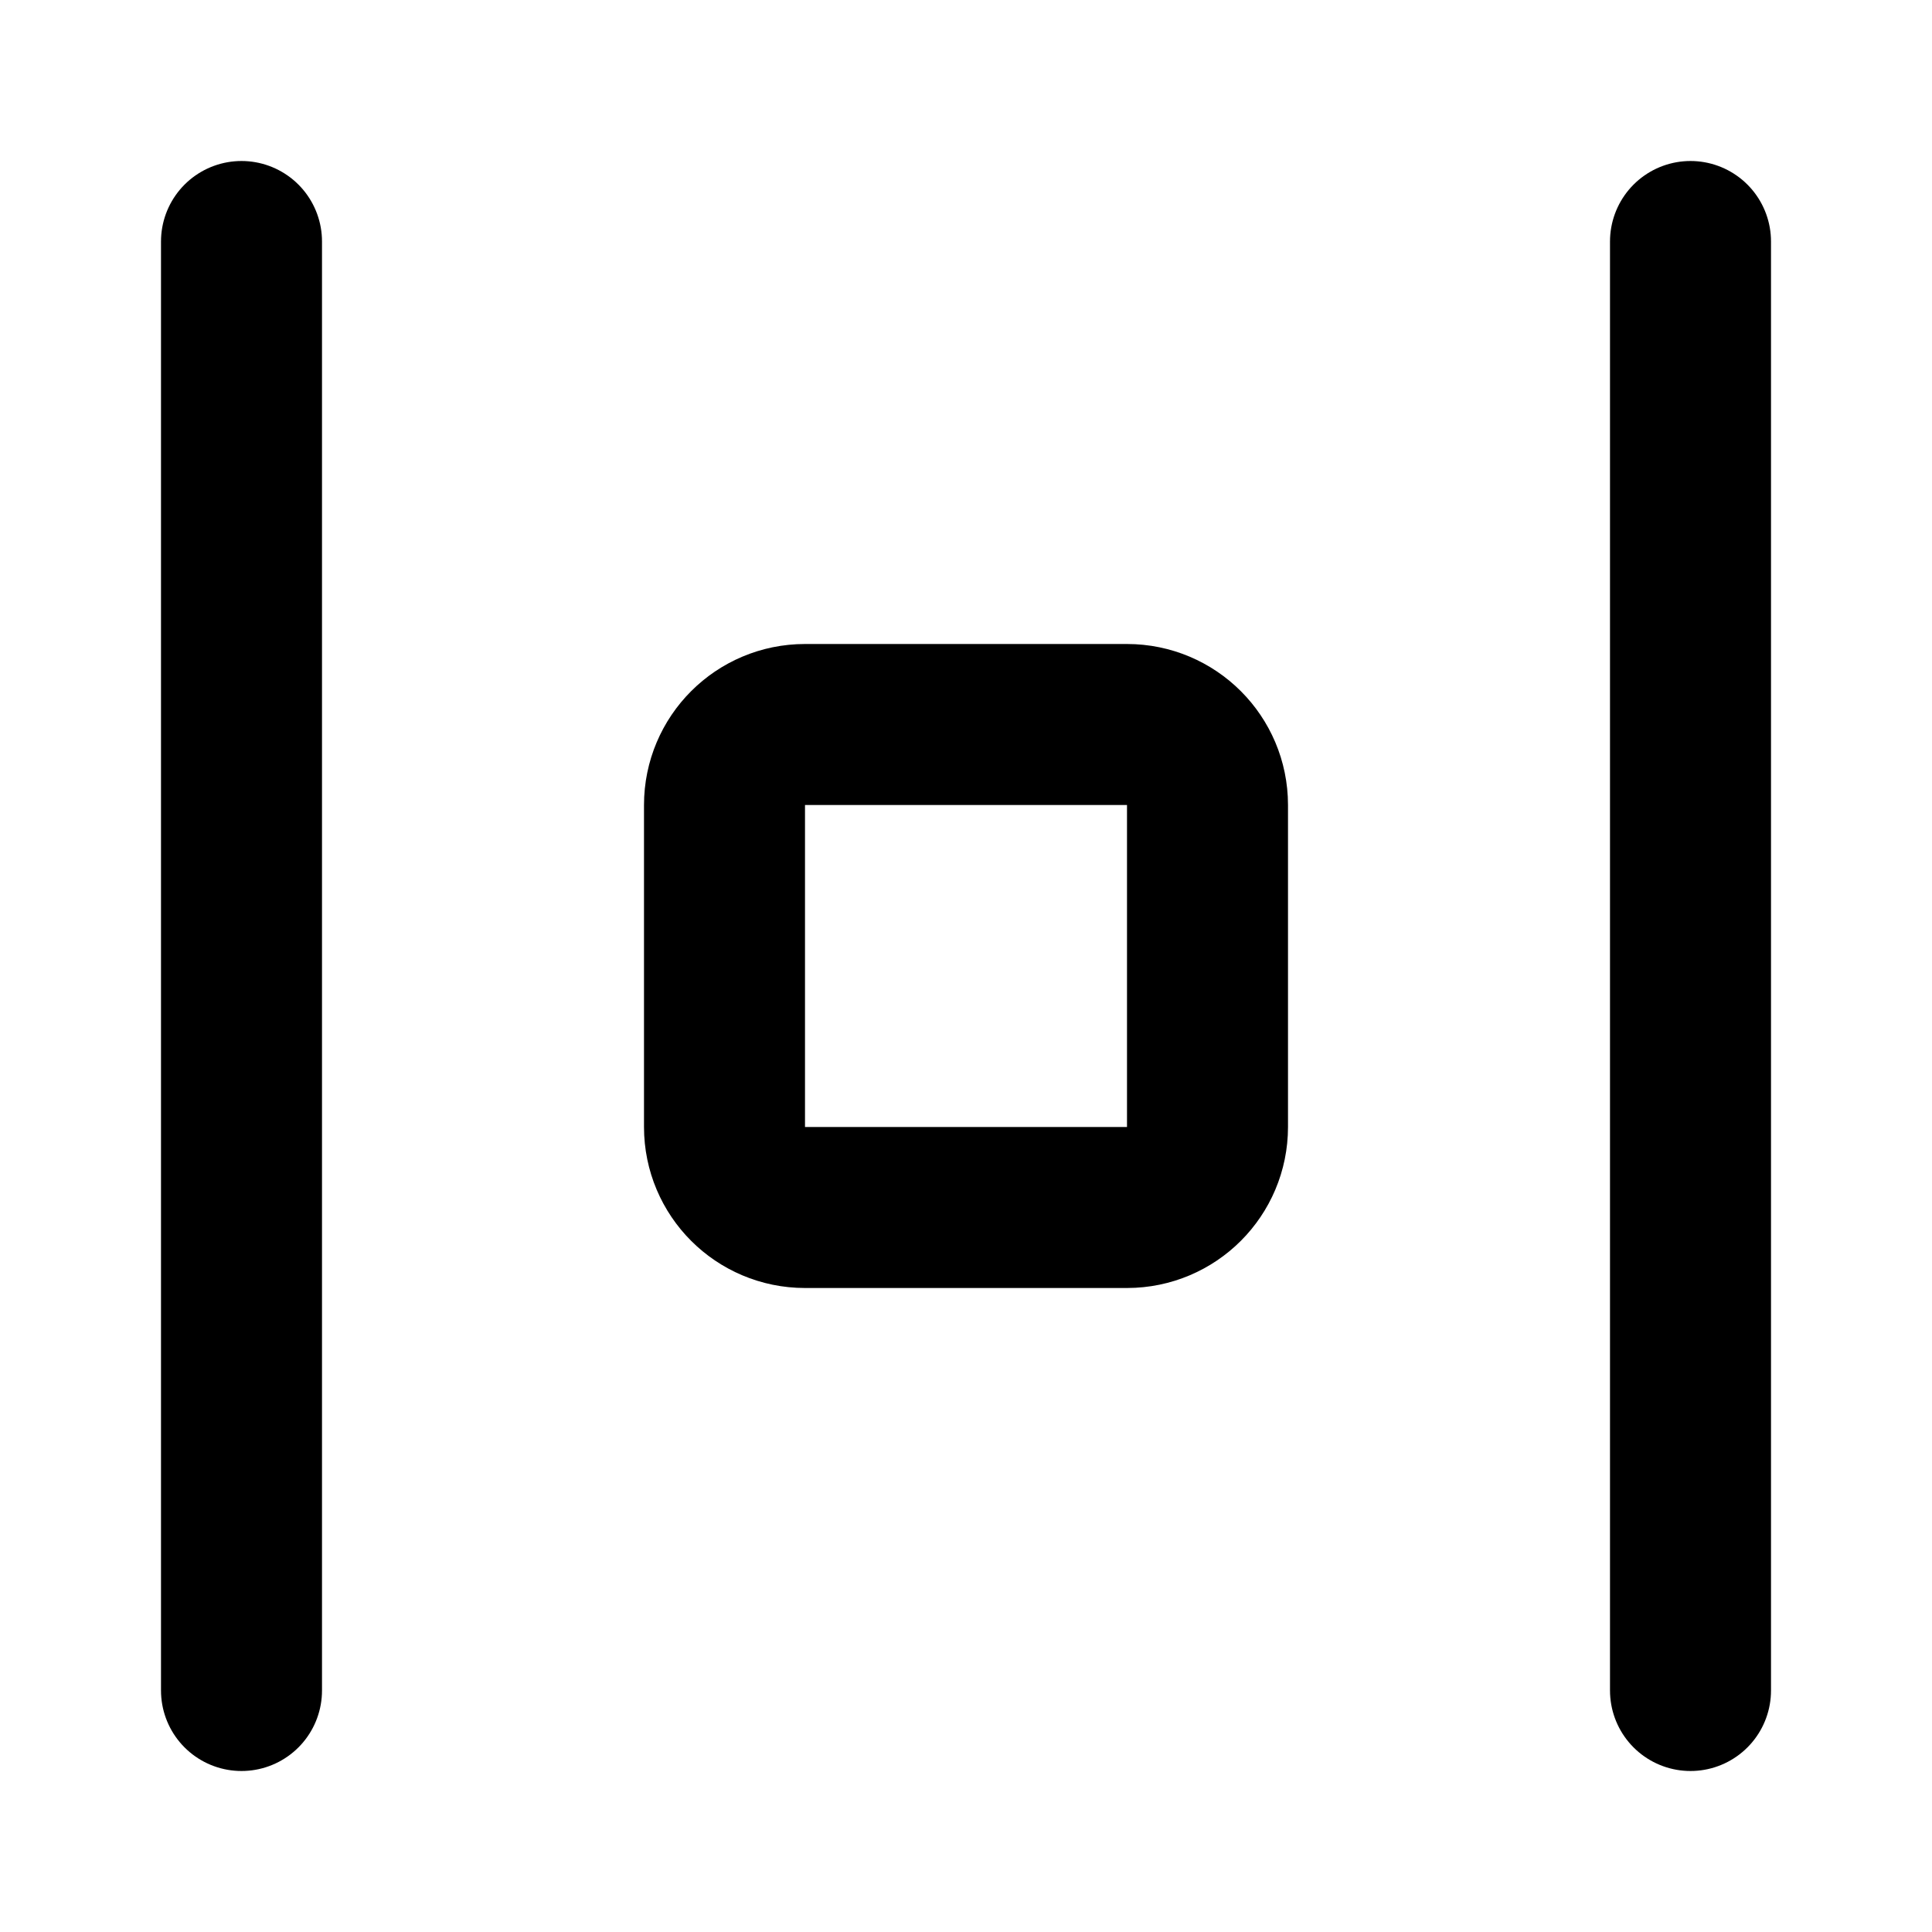
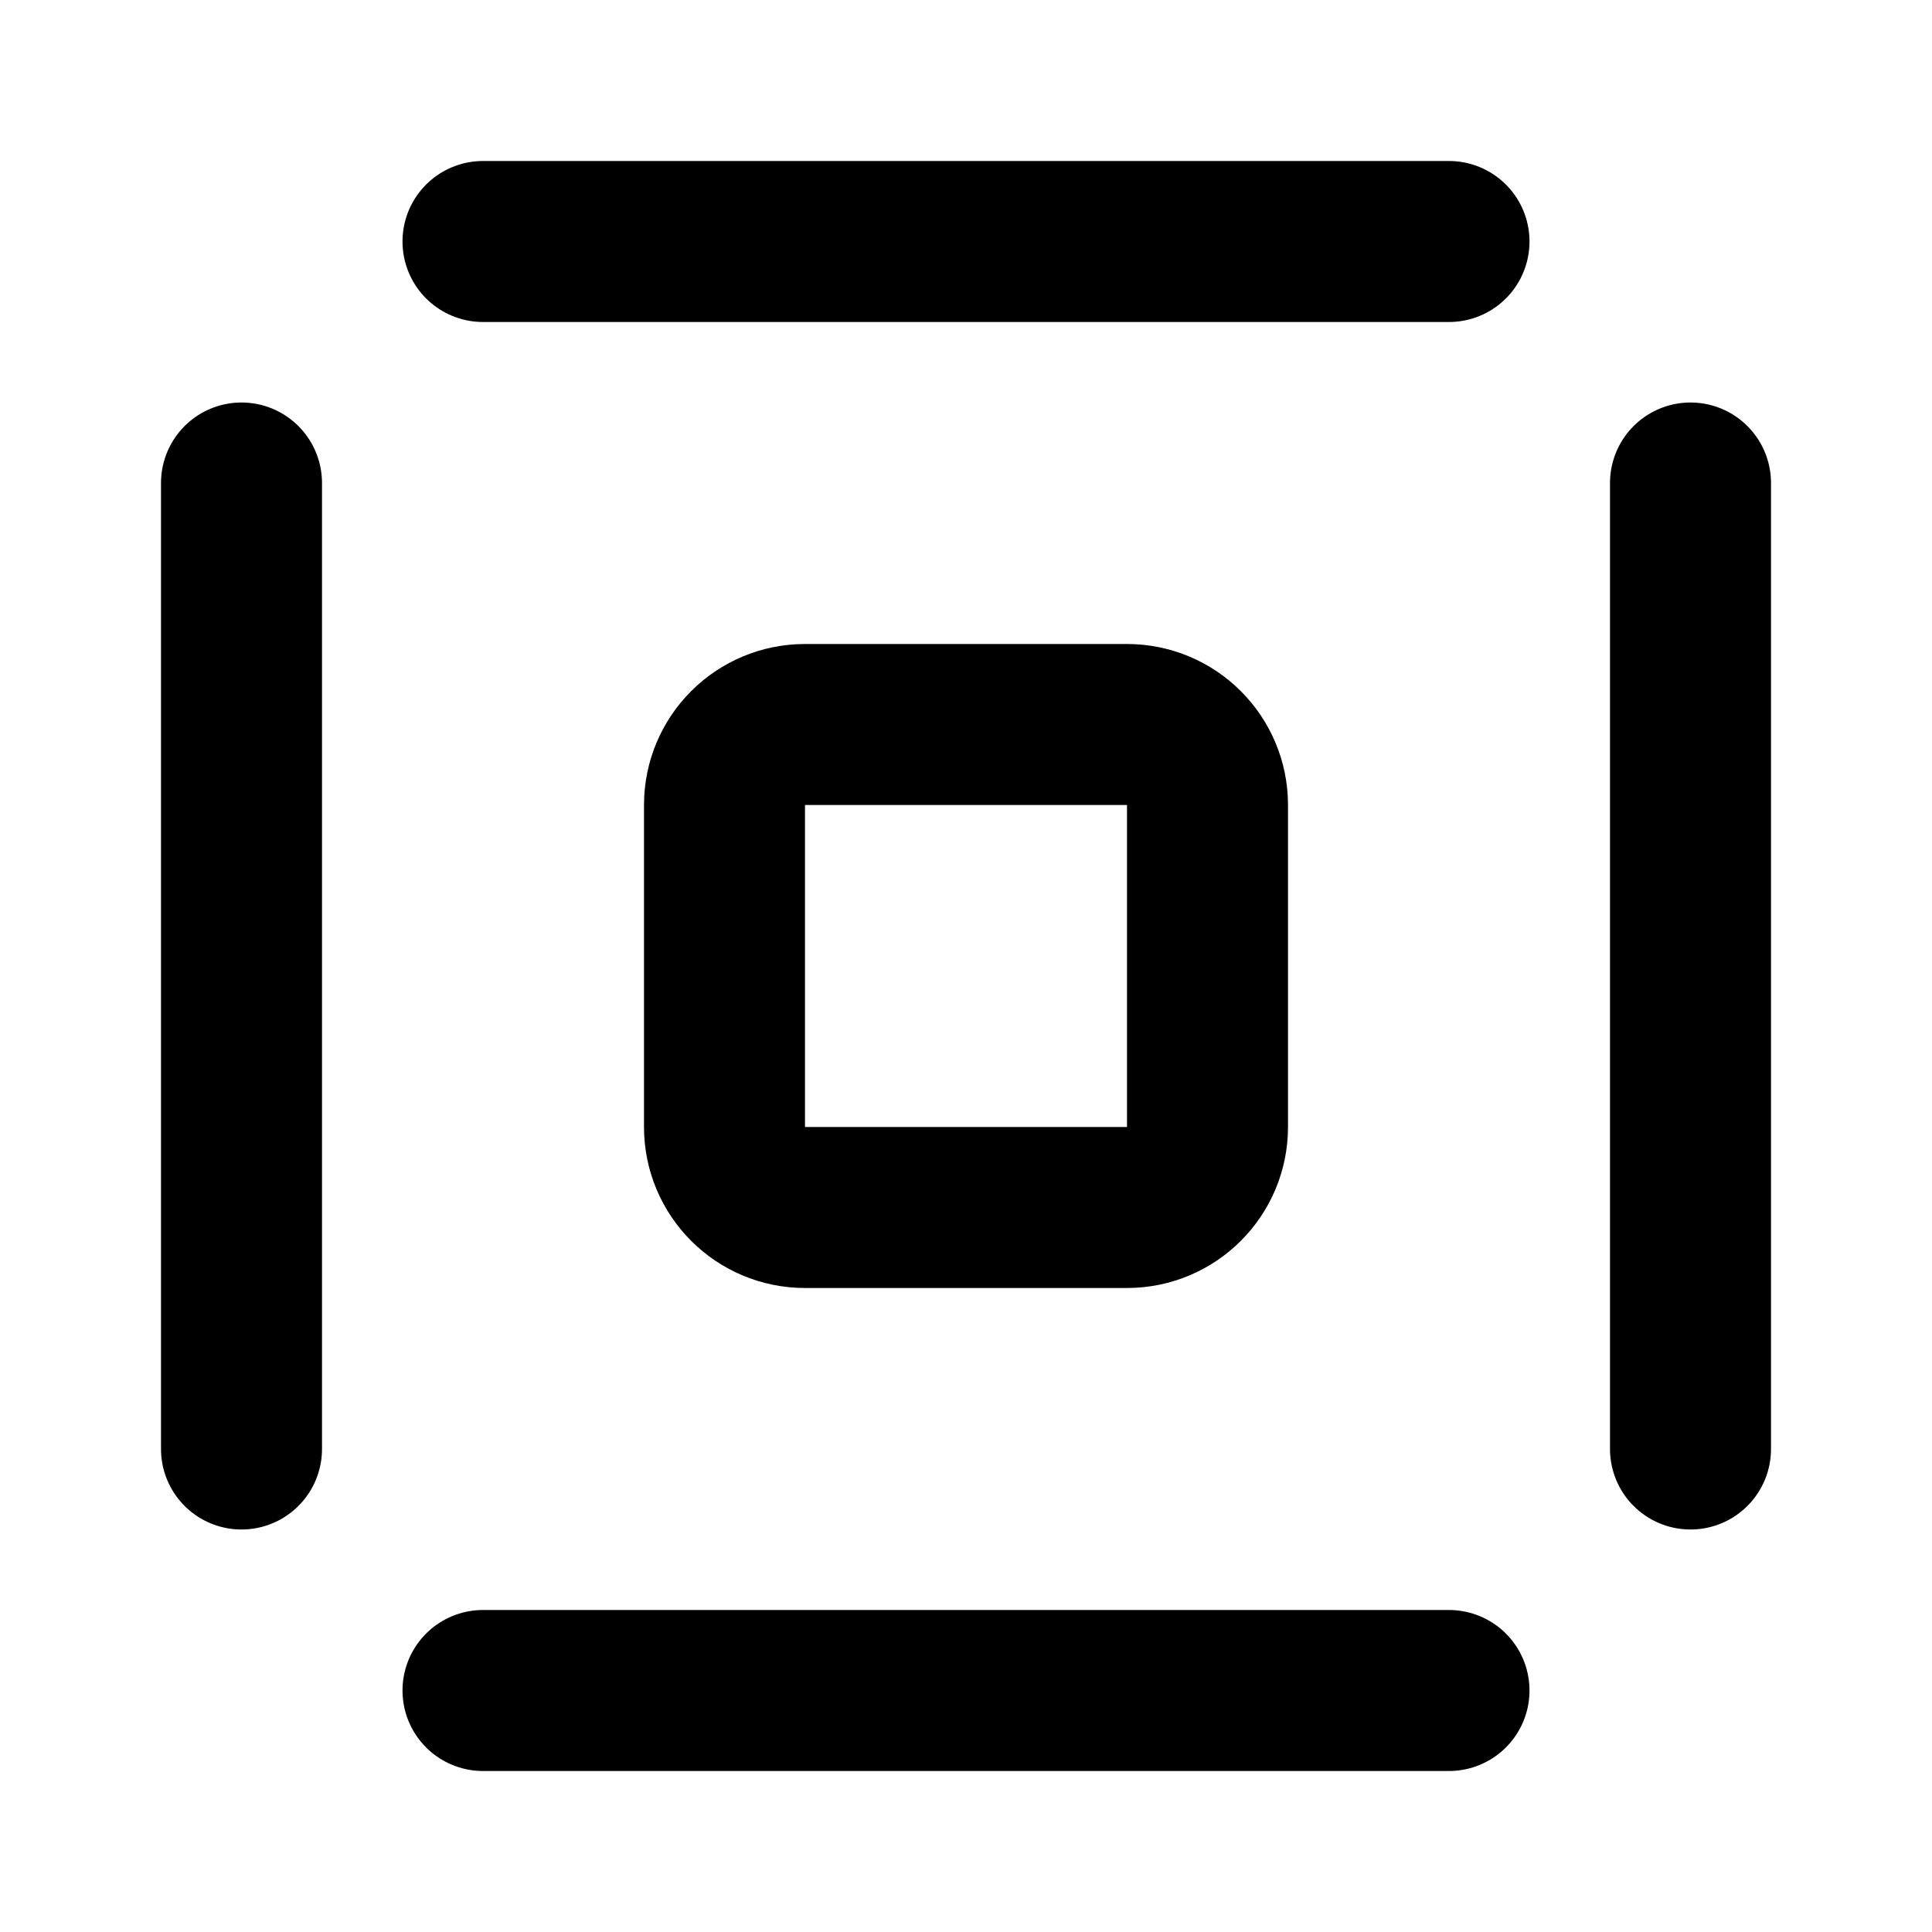
<svg xmlns="http://www.w3.org/2000/svg" width="24" height="24" viewBox="0 0 24 24" fill="none" stroke="currentColor" stroke-width="2" stroke-linecap="round" stroke-linejoin="round">
-   <path d="M21 3v18" />
-   <path d="M3 3v18" />
+   <path d="M21 6v12" />
+   <path d="M3 6v12" />
+   <path d="M6 21h12" />
+   <path d="M6 3h12" />
  <rect x="9" y="9" width="6" height="6" rx="1" />
</svg>
